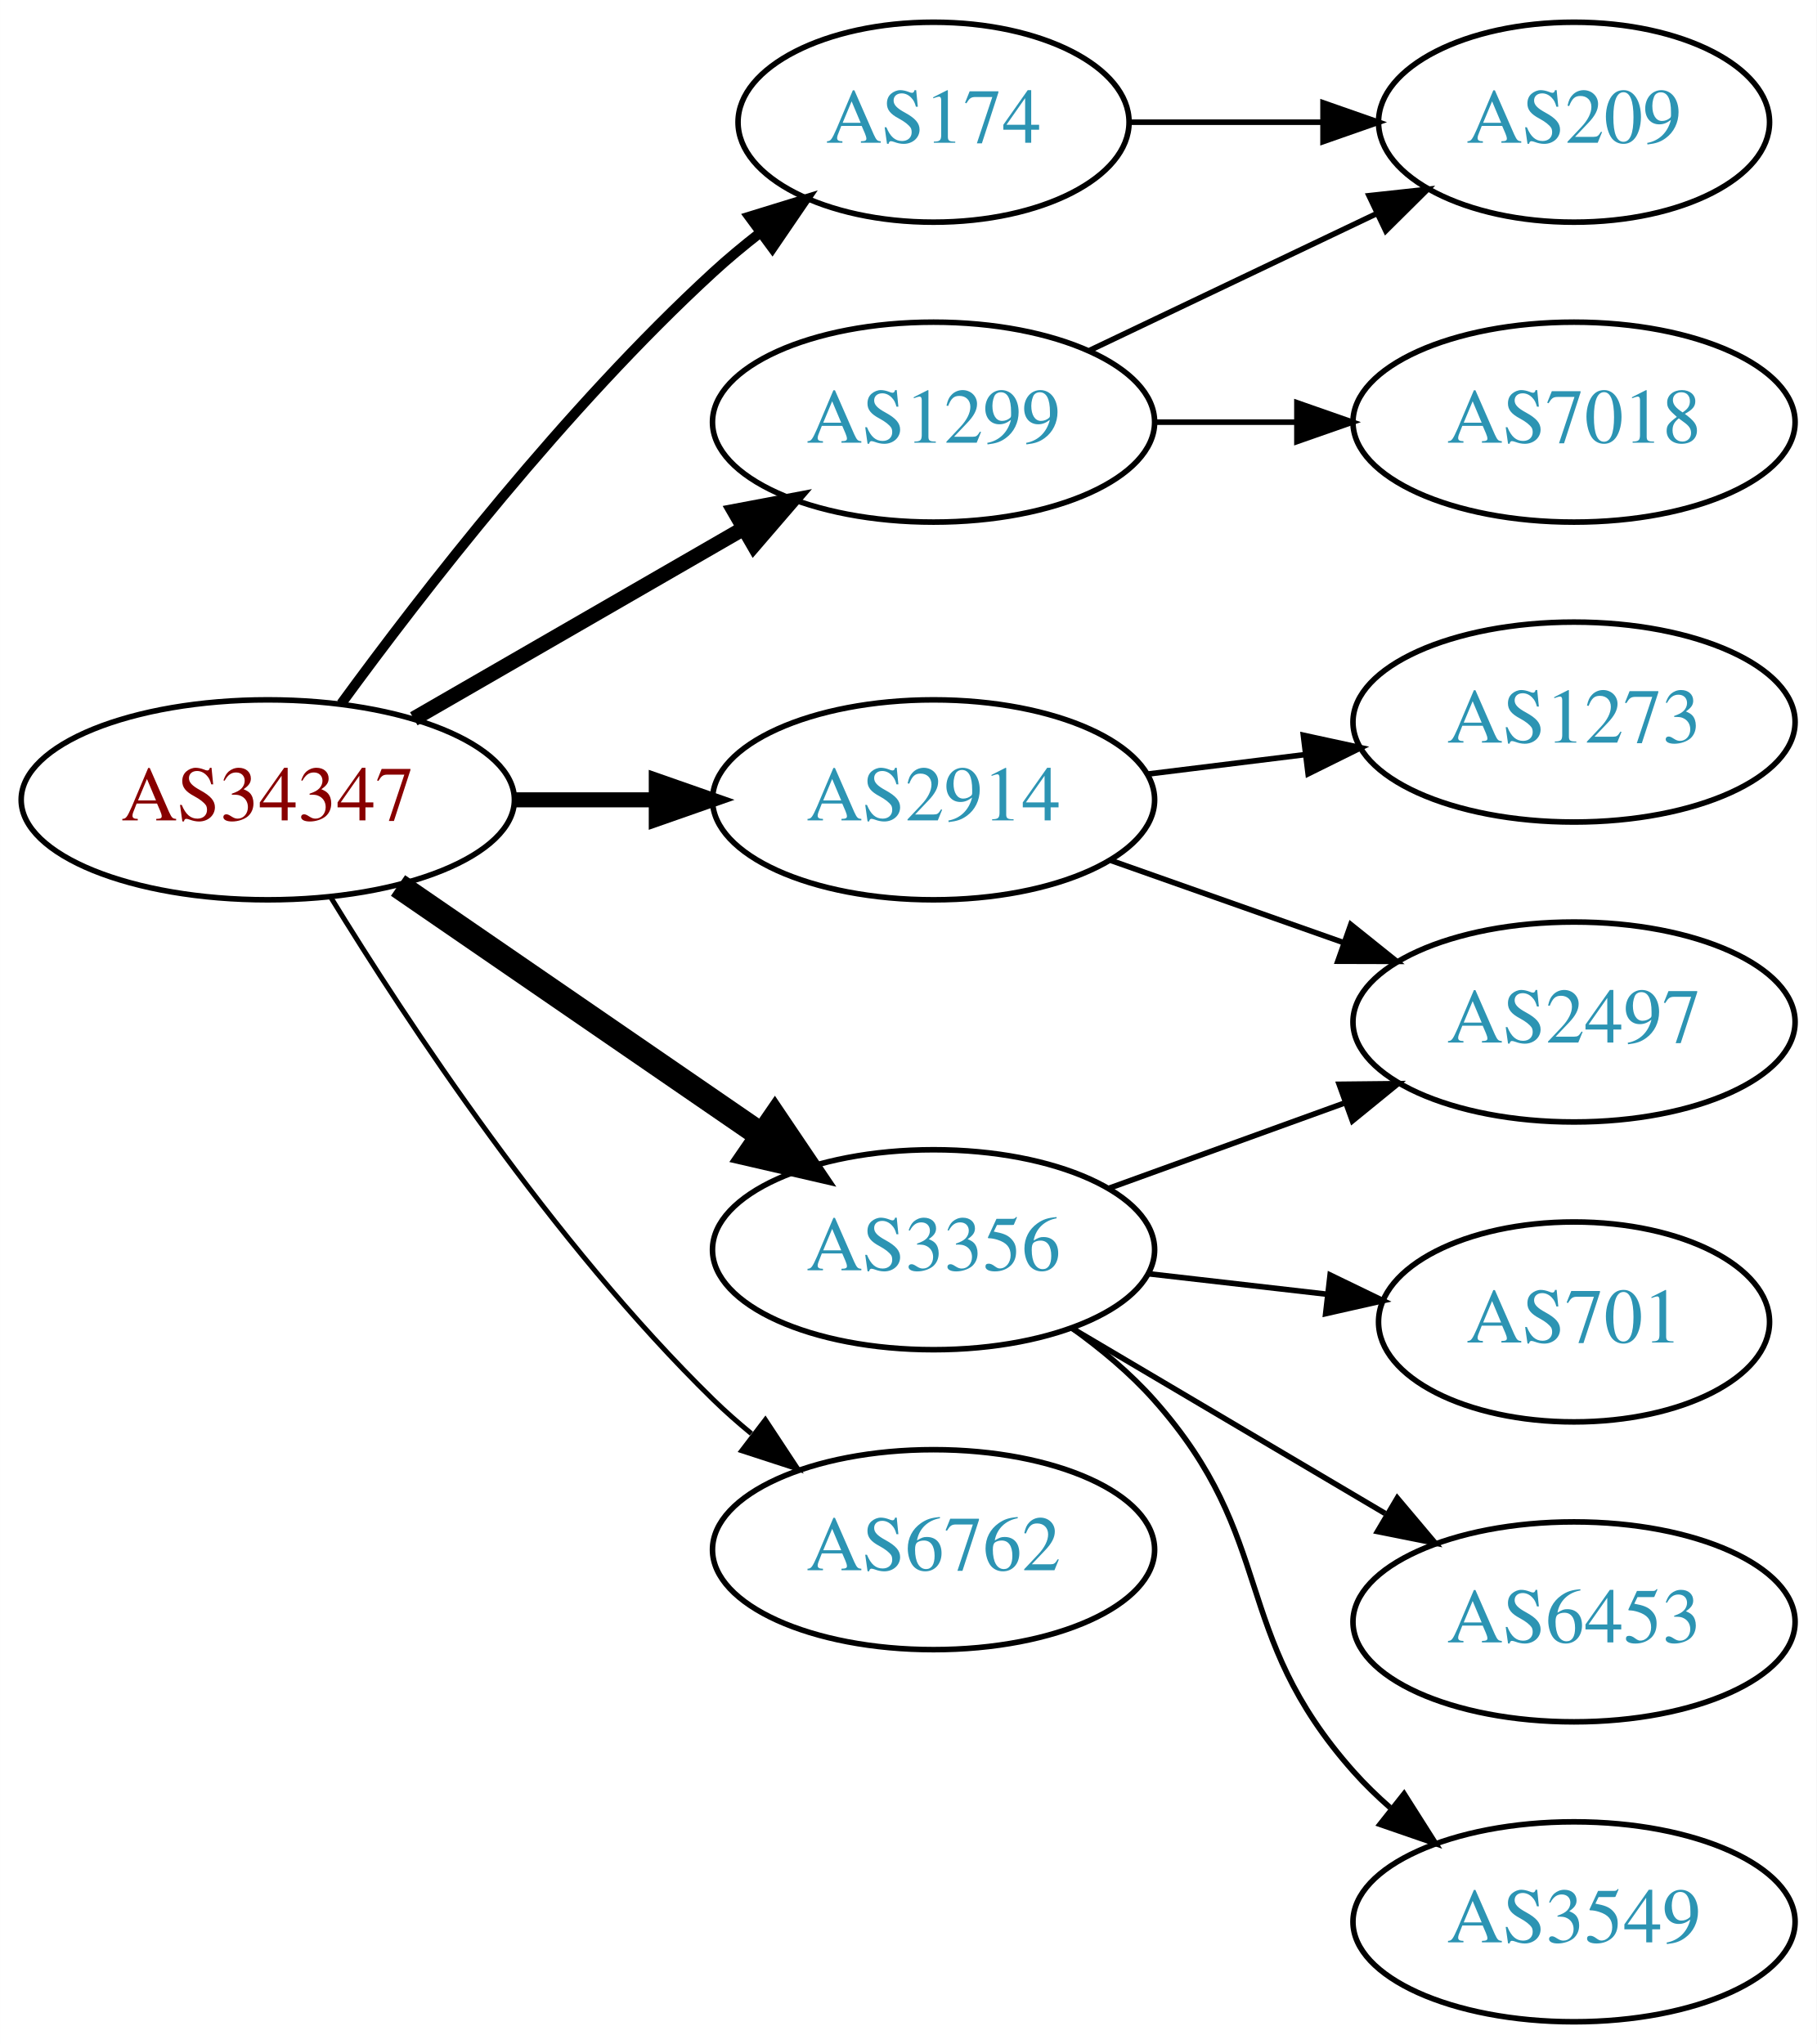
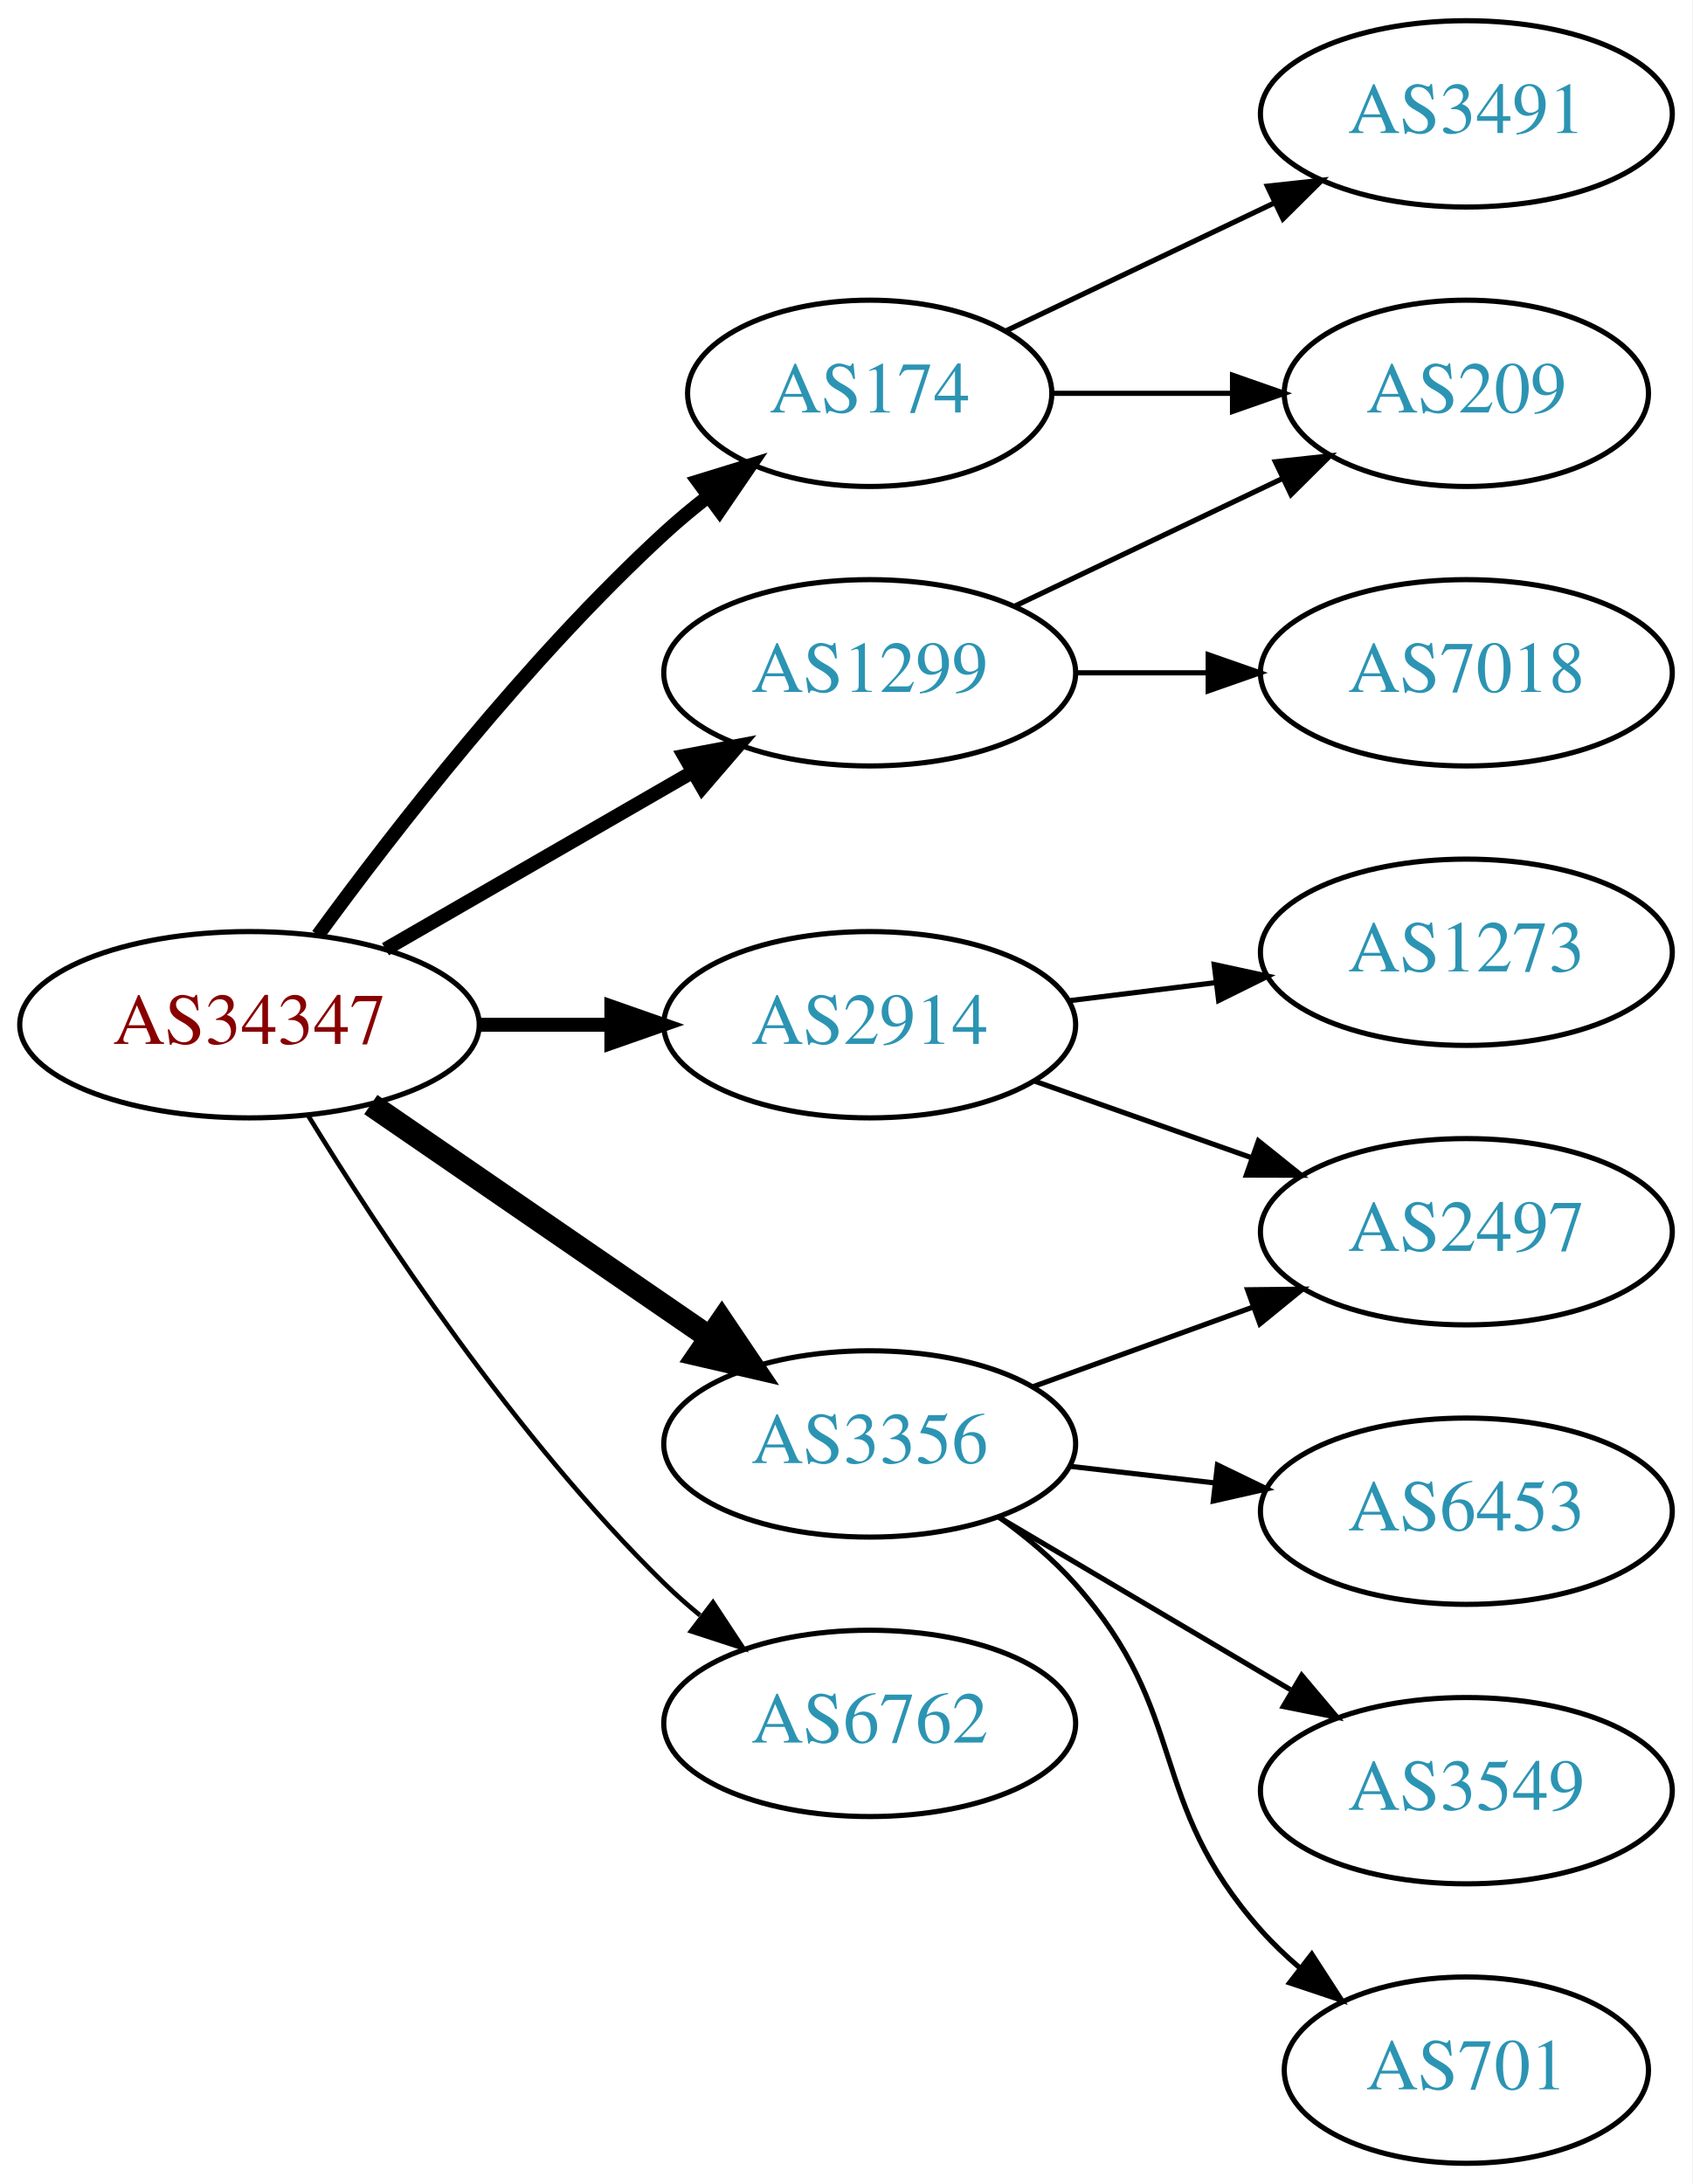
- <svg xmlns="http://www.w3.org/2000/svg" xmlns:xlink="http://www.w3.org/1999/xlink" width="327pt" height="368pt" viewBox="0.00 0.00 326.98 368.00">
-   <g id="graph0" class="graph" transform="scale(1 1) rotate(0) translate(4 364)">
-     <polygon fill="white" stroke="none" points="-4,4 -4,-364 322.978,-364 322.978,4 -4,4" />
+ <svg xmlns="http://www.w3.org/2000/svg" xmlns:xlink="http://www.w3.org/1999/xlink" width="327pt" height="422pt" viewBox="0.00 0.00 326.98 422.00">
+   <g id="graph0" class="graph" transform="scale(1 1) rotate(0) translate(4 418)">
+     <polygon fill="white" stroke="none" points="-4,4 -4,-418 322.978,-418 322.978,4 -4,4" />
    <g id="node1" class="node">
      <g id="a_node1">
        <a xlink:href="/asn/34347" xlink:title="AS34347 ~ HALLAG Kommunal GmbH [AT]">
          <ellipse fill="#ffffff" stroke="black" cx="44.196" cy="-220" rx="44.393" ry="18" />
          <text text-anchor="middle" x="44.196" y="-216.3" font-family="Times,serif" font-size="14.00" fill="#880000">AS34347</text>
        </a>
      </g>
    </g>
    <g id="node2" class="node">
      <g id="a_node2">
        <a xlink:href="/asn/174" xlink:title="AS174 ~ Cogent Communications [US]">
          <ellipse fill="#ffffff" stroke="black" cx="164.039" cy="-342" rx="35.194" ry="18" />
          <text text-anchor="middle" x="164.039" y="-338.3" font-family="Times,serif" font-size="14.00" fill="#2c94b3">AS174</text>
        </a>
      </g>
    </g>
    <g id="edge1" class="edge">
-       <path fill="none" stroke="black" stroke-width="1.8" d="M57.418,-237.31C72.018,-257.312 97.822,-290.6 124.392,-315 127.003,-317.398 129.837,-319.757 132.743,-322.022" />
-       <polygon fill="black" stroke="black" stroke-width="1.8" points="130.876,-324.994 141.002,-328.111 135.03,-319.36 130.876,-324.994" />
+       <path fill="none" stroke="black" stroke-width="2.7" d="M57.418,-237.31C72.018,-257.312 97.822,-290.6 124.392,-315 127.003,-317.398 129.837,-319.757 132.743,-322.022" />
+       <polygon fill="black" stroke="black" stroke-width="2.7" points="130.876,-324.994 141.002,-328.111 135.03,-319.36 130.876,-324.994" />
    </g>
    <g id="node3" class="node">
      <g id="a_node3">
        <a xlink:href="/asn/1299" xlink:title="AS1299 ~ Telia Carrier [EU]">
          <ellipse fill="#ffffff" stroke="black" cx="164.039" cy="-288" rx="39.794" ry="18" />
          <text text-anchor="middle" x="164.039" y="-284.3" font-family="Times,serif" font-size="14.00" fill="#2c94b3">AS1299</text>
        </a>
      </g>
    </g>
    <g id="edge2" class="edge">
      <path fill="none" stroke="black" stroke-width="2.7" d="M70.476,-234.588C87.796,-244.582 110.947,-257.941 129.763,-268.799" />
      <polygon fill="black" stroke="black" stroke-width="2.7" points="128.196,-271.935 138.607,-273.902 131.695,-265.872 128.196,-271.935" />
    </g>
    <g id="node4" class="node">
      <g id="a_node4">
        <a xlink:href="/asn/2914" xlink:title="AS2914 ~ NTT America, Inc. [US]">
          <ellipse fill="#ffffff" stroke="black" cx="164.039" cy="-220" rx="39.794" ry="18" />
          <text text-anchor="middle" x="164.039" y="-216.3" font-family="Times,serif" font-size="14.00" fill="#2c94b3">AS2914</text>
        </a>
      </g>
    </g>
    <g id="edge3" class="edge">
      <path fill="none" stroke="black" stroke-width="2.7" d="M88.407,-220C96.72,-220 105.482,-220 113.965,-220" />
      <polygon fill="black" stroke="black" stroke-width="2.7" points="114.123,-223.5 124.123,-220 114.123,-216.5 114.123,-223.5" />
    </g>
    <g id="node5" class="node">
      <g id="a_node5">
        <a xlink:href="/asn/3356" xlink:title="AS3356 ~ Level 3 Parent, LLC [US]">
          <ellipse fill="#ffffff" stroke="black" cx="164.039" cy="-139" rx="39.794" ry="18" />
          <text text-anchor="middle" x="164.039" y="-135.3" font-family="Times,serif" font-size="14.00" fill="#2c94b3">AS3356</text>
        </a>
      </g>
    </g>
    <g id="edge4" class="edge">
      <path fill="none" stroke="black" stroke-width="4.5" d="M67.639,-204.574C86.22,-191.802 112.781,-173.545 133.161,-159.537" />
      <polygon fill="black" stroke="black" stroke-width="4.5" points="135.464,-162.731 141.475,-153.822 131.003,-156.242 135.464,-162.731" />
    </g>
    <g id="node6" class="node">
      <g id="a_node6">
        <a xlink:href="/asn/6762" xlink:title="AS6762 ~ TELECOM ITALIA SPARKLE S.p.A. [IT]">
          <ellipse fill="#ffffff" stroke="black" cx="164.039" cy="-85" rx="39.794" ry="18" />
          <text text-anchor="middle" x="164.039" y="-81.3" font-family="Times,serif" font-size="14.00" fill="#2c94b3">AS6762</text>
        </a>
      </g>
    </g>
    <g id="edge5" class="edge">
      <path fill="none" stroke="black" stroke-width="0.9" d="M55.462,-202.56C69.27,-180.009 95.459,-140.278 124.392,-112 126.532,-109.908 128.849,-107.863 131.249,-105.894" />
      <polygon fill="black" stroke="black" stroke-width="0.9" points="133.76,-108.382 139.591,-99.536 129.516,-102.815 133.76,-108.382" />
    </g>
    <g id="node7" class="node">
      <g id="a_node7">
+         <a xlink:href="/asn/3491" xlink:title="AS3491 ~ PCCW Global, Inc. [US]">
+           <ellipse fill="#ffffff" stroke="black" cx="279.332" cy="-396" rx="39.794" ry="18" />
+           <text text-anchor="middle" x="279.332" y="-392.3" font-family="Times,serif" font-size="14.00" fill="#2c94b3">AS3491</text>
+         </a>
+       </g>
+     </g>
+     <g id="edge6" class="edge">
+       <path fill="none" stroke="black" d="M190.464,-354.119C205.766,-361.413 225.49,-370.814 242.372,-378.86" />
+       <polygon fill="black" stroke="black" points="240.879,-382.026 251.412,-383.169 243.891,-375.707 240.879,-382.026" />
+     </g>
+     <g id="node8" class="node">
+       <g id="a_node8">
        <a xlink:href="/asn/209" xlink:title="AS209 ~ CenturyLink Communications, LLC [US]">
          <ellipse fill="#ffffff" stroke="black" cx="279.332" cy="-342" rx="35.194" ry="18" />
          <text text-anchor="middle" x="279.332" y="-338.3" font-family="Times,serif" font-size="14.00" fill="#2c94b3">AS209</text>
        </a>
      </g>
    </g>
-     <g id="edge6" class="edge">
+     <g id="edge7" class="edge">
      <path fill="none" stroke="black" d="M199.338,-342C210.208,-342 222.385,-342 233.863,-342" />
      <polygon fill="black" stroke="black" points="234.149,-345.5 244.149,-342 234.149,-338.5 234.149,-345.5" />
    </g>
    <g id="edge8" class="edge">
      <path fill="none" stroke="black" d="M192.175,-300.934C207.607,-308.29 227.092,-317.577 243.628,-325.459" />
      <polygon fill="black" stroke="black" points="242.436,-328.768 252.969,-329.911 245.448,-322.449 242.436,-328.768" />
    </g>
-     <g id="node8" class="node">
-       <g id="a_node8">
+     <g id="node9" class="node">
+       <g id="a_node9">
        <a xlink:href="/asn/7018" xlink:title="AS7018 ~ AT&amp;T Services, Inc. [US]">
          <ellipse fill="#ffffff" stroke="black" cx="279.332" cy="-288" rx="39.794" ry="18" />
          <text text-anchor="middle" x="279.332" y="-284.3" font-family="Times,serif" font-size="14.00" fill="#2c94b3">AS7018</text>
        </a>
      </g>
    </g>
-     <g id="edge7" class="edge">
+     <g id="edge9" class="edge">
      <path fill="none" stroke="black" d="M203.711,-288C211.914,-288 220.678,-288 229.21,-288" />
      <polygon fill="black" stroke="black" points="229.449,-291.5 239.449,-288 229.449,-284.5 229.449,-291.5" />
    </g>
-     <g id="node9" class="node">
-       <g id="a_node9">
+     <g id="node10" class="node">
+       <g id="a_node10">
        <a xlink:href="/asn/2497" xlink:title="AS2497 ~ Internet Initiative Japan Inc. [JP]">
          <ellipse fill="#ffffff" stroke="black" cx="279.332" cy="-180" rx="39.794" ry="18" />
          <text text-anchor="middle" x="279.332" y="-176.3" font-family="Times,serif" font-size="14.00" fill="#2c94b3">AS2497</text>
        </a>
      </g>
    </g>
-     <g id="edge9" class="edge">
+     <g id="edge10" class="edge">
      <path fill="none" stroke="black" d="M195.996,-209.07C208.86,-204.528 223.966,-199.195 237.702,-194.345" />
      <polygon fill="black" stroke="black" points="239.147,-197.547 247.411,-190.917 236.816,-190.946 239.147,-197.547" />
    </g>
-     <g id="node10" class="node">
-       <g id="a_node10">
+     <g id="node11" class="node">
+       <g id="a_node11">
        <a xlink:href="/asn/1273" xlink:title="AS1273 ~ Vodafone Group PLC [EU]">
          <ellipse fill="#ffffff" stroke="black" cx="279.332" cy="-234" rx="39.794" ry="18" />
          <text text-anchor="middle" x="279.332" y="-230.3" font-family="Times,serif" font-size="14.00" fill="#2c94b3">AS1273</text>
        </a>
      </g>
    </g>
-     <g id="edge10" class="edge">
+     <g id="edge11" class="edge">
      <path fill="none" stroke="black" d="M202.449,-224.623C211.537,-225.746 221.374,-226.962 230.859,-228.134" />
      <polygon fill="black" stroke="black" points="230.607,-231.629 240.961,-229.382 231.465,-224.682 230.607,-231.629" />
    </g>
-     <g id="edge12" class="edge">
+     <g id="edge13" class="edge">
      <path fill="none" stroke="black" d="M195.697,-150.095C208.67,-154.79 223.963,-160.324 237.844,-165.348" />
      <polygon fill="black" stroke="black" points="237.054,-168.784 247.648,-168.896 239.436,-162.202 237.054,-168.784" />
-     </g>
-     <g id="node11" class="node">
-       <g id="a_node11">
-         <a xlink:href="/asn/701" xlink:title="AS701 ~ UUNET [US]">
-           <ellipse fill="#ffffff" stroke="black" cx="279.332" cy="-126" rx="35.194" ry="18" />
-           <text text-anchor="middle" x="279.332" y="-122.3" font-family="Times,serif" font-size="14.00" fill="#2c94b3">AS701</text>
-         </a>
-       </g>
-     </g>
-     <g id="edge11" class="edge">
-       <path fill="none" stroke="black" d="M202.764,-134.671C212.998,-133.497 224.164,-132.216 234.695,-131.007" />
-       <polygon fill="black" stroke="black" points="235.422,-134.447 244.958,-129.83 234.624,-127.492 235.422,-134.447" />
    </g>
    <g id="node12" class="node">
      <g id="a_node12">
        <a xlink:href="/asn/6453" xlink:title="AS6453 ~ TATA COMMUNICATIONS (AMERICA) INC [US]">
-           <ellipse fill="#ffffff" stroke="black" cx="279.332" cy="-72" rx="39.794" ry="18" />
-           <text text-anchor="middle" x="279.332" y="-68.3" font-family="Times,serif" font-size="14.00" fill="#2c94b3">AS6453</text>
+           <ellipse fill="#ffffff" stroke="black" cx="279.332" cy="-126" rx="39.794" ry="18" />
+           <text text-anchor="middle" x="279.332" y="-122.3" font-family="Times,serif" font-size="14.00" fill="#2c94b3">AS6453</text>
        </a>
      </g>
    </g>
-     <g id="edge13" class="edge">
-       <path fill="none" stroke="black" d="M189.065,-124.791C205.437,-115.109 227.325,-102.165 245.329,-91.518" />
-       <polygon fill="black" stroke="black" points="247.514,-94.291 254.34,-86.189 243.951,-88.266 247.514,-94.291" />
+     <g id="edge12" class="edge">
+       <path fill="none" stroke="black" d="M202.764,-134.671C211.745,-133.641 221.444,-132.528 230.801,-131.454" />
+       <polygon fill="black" stroke="black" points="231.236,-134.927 240.771,-130.31 230.438,-127.973 231.236,-134.927" />
    </g>
    <g id="node13" class="node">
      <g id="a_node13">
        <a xlink:href="/asn/3549" xlink:title="AS3549 ~ Level 3 Parent, LLC [US]">
-           <ellipse fill="#ffffff" stroke="black" cx="279.332" cy="-18" rx="39.794" ry="18" />
-           <text text-anchor="middle" x="279.332" y="-14.3" font-family="Times,serif" font-size="14.00" fill="#2c94b3">AS3549</text>
+           <ellipse fill="#ffffff" stroke="black" cx="279.332" cy="-72" rx="39.794" ry="18" />
+           <text text-anchor="middle" x="279.332" y="-68.3" font-family="Times,serif" font-size="14.00" fill="#2c94b3">AS3549</text>
        </a>
      </g>
    </g>
    <g id="edge14" class="edge">
-       <path fill="none" stroke="black" d="M188.954,-124.91C194.197,-121.14 199.442,-116.77 203.685,-112 226.153,-86.743 217.217,-70.257 239.685,-45 241.674,-42.764 243.883,-40.616 246.209,-38.577" />
-       <polygon fill="black" stroke="black" points="248.741,-41.036 254.416,-32.09 244.401,-35.545 248.741,-41.036" />
+       <path fill="none" stroke="black" d="M189.065,-124.791C205.437,-115.109 227.325,-102.165 245.329,-91.518" />
+       <polygon fill="black" stroke="black" points="247.514,-94.291 254.34,-86.189 243.951,-88.266 247.514,-94.291" />
+     </g>
+     <g id="node14" class="node">
+       <g id="a_node14">
+         <a xlink:href="/asn/701" xlink:title="AS701 ~ UUNET [US]">
+           <ellipse fill="#ffffff" stroke="black" cx="279.332" cy="-18" rx="35.194" ry="18" />
+           <text text-anchor="middle" x="279.332" y="-14.3" font-family="Times,serif" font-size="14.00" fill="#2c94b3">AS701</text>
+         </a>
+       </g>
+     </g>
+     <g id="edge15" class="edge">
+       <path fill="none" stroke="black" d="M188.954,-124.91C194.197,-121.14 199.442,-116.77 203.685,-112 226.153,-86.743 217.217,-70.257 239.685,-45 241.915,-42.493 244.423,-40.096 247.061,-37.839" />
+       <polygon fill="black" stroke="black" points="249.462,-40.406 255.223,-31.514 245.174,-34.873 249.462,-40.406" />
    </g>
  </g>
</svg>
